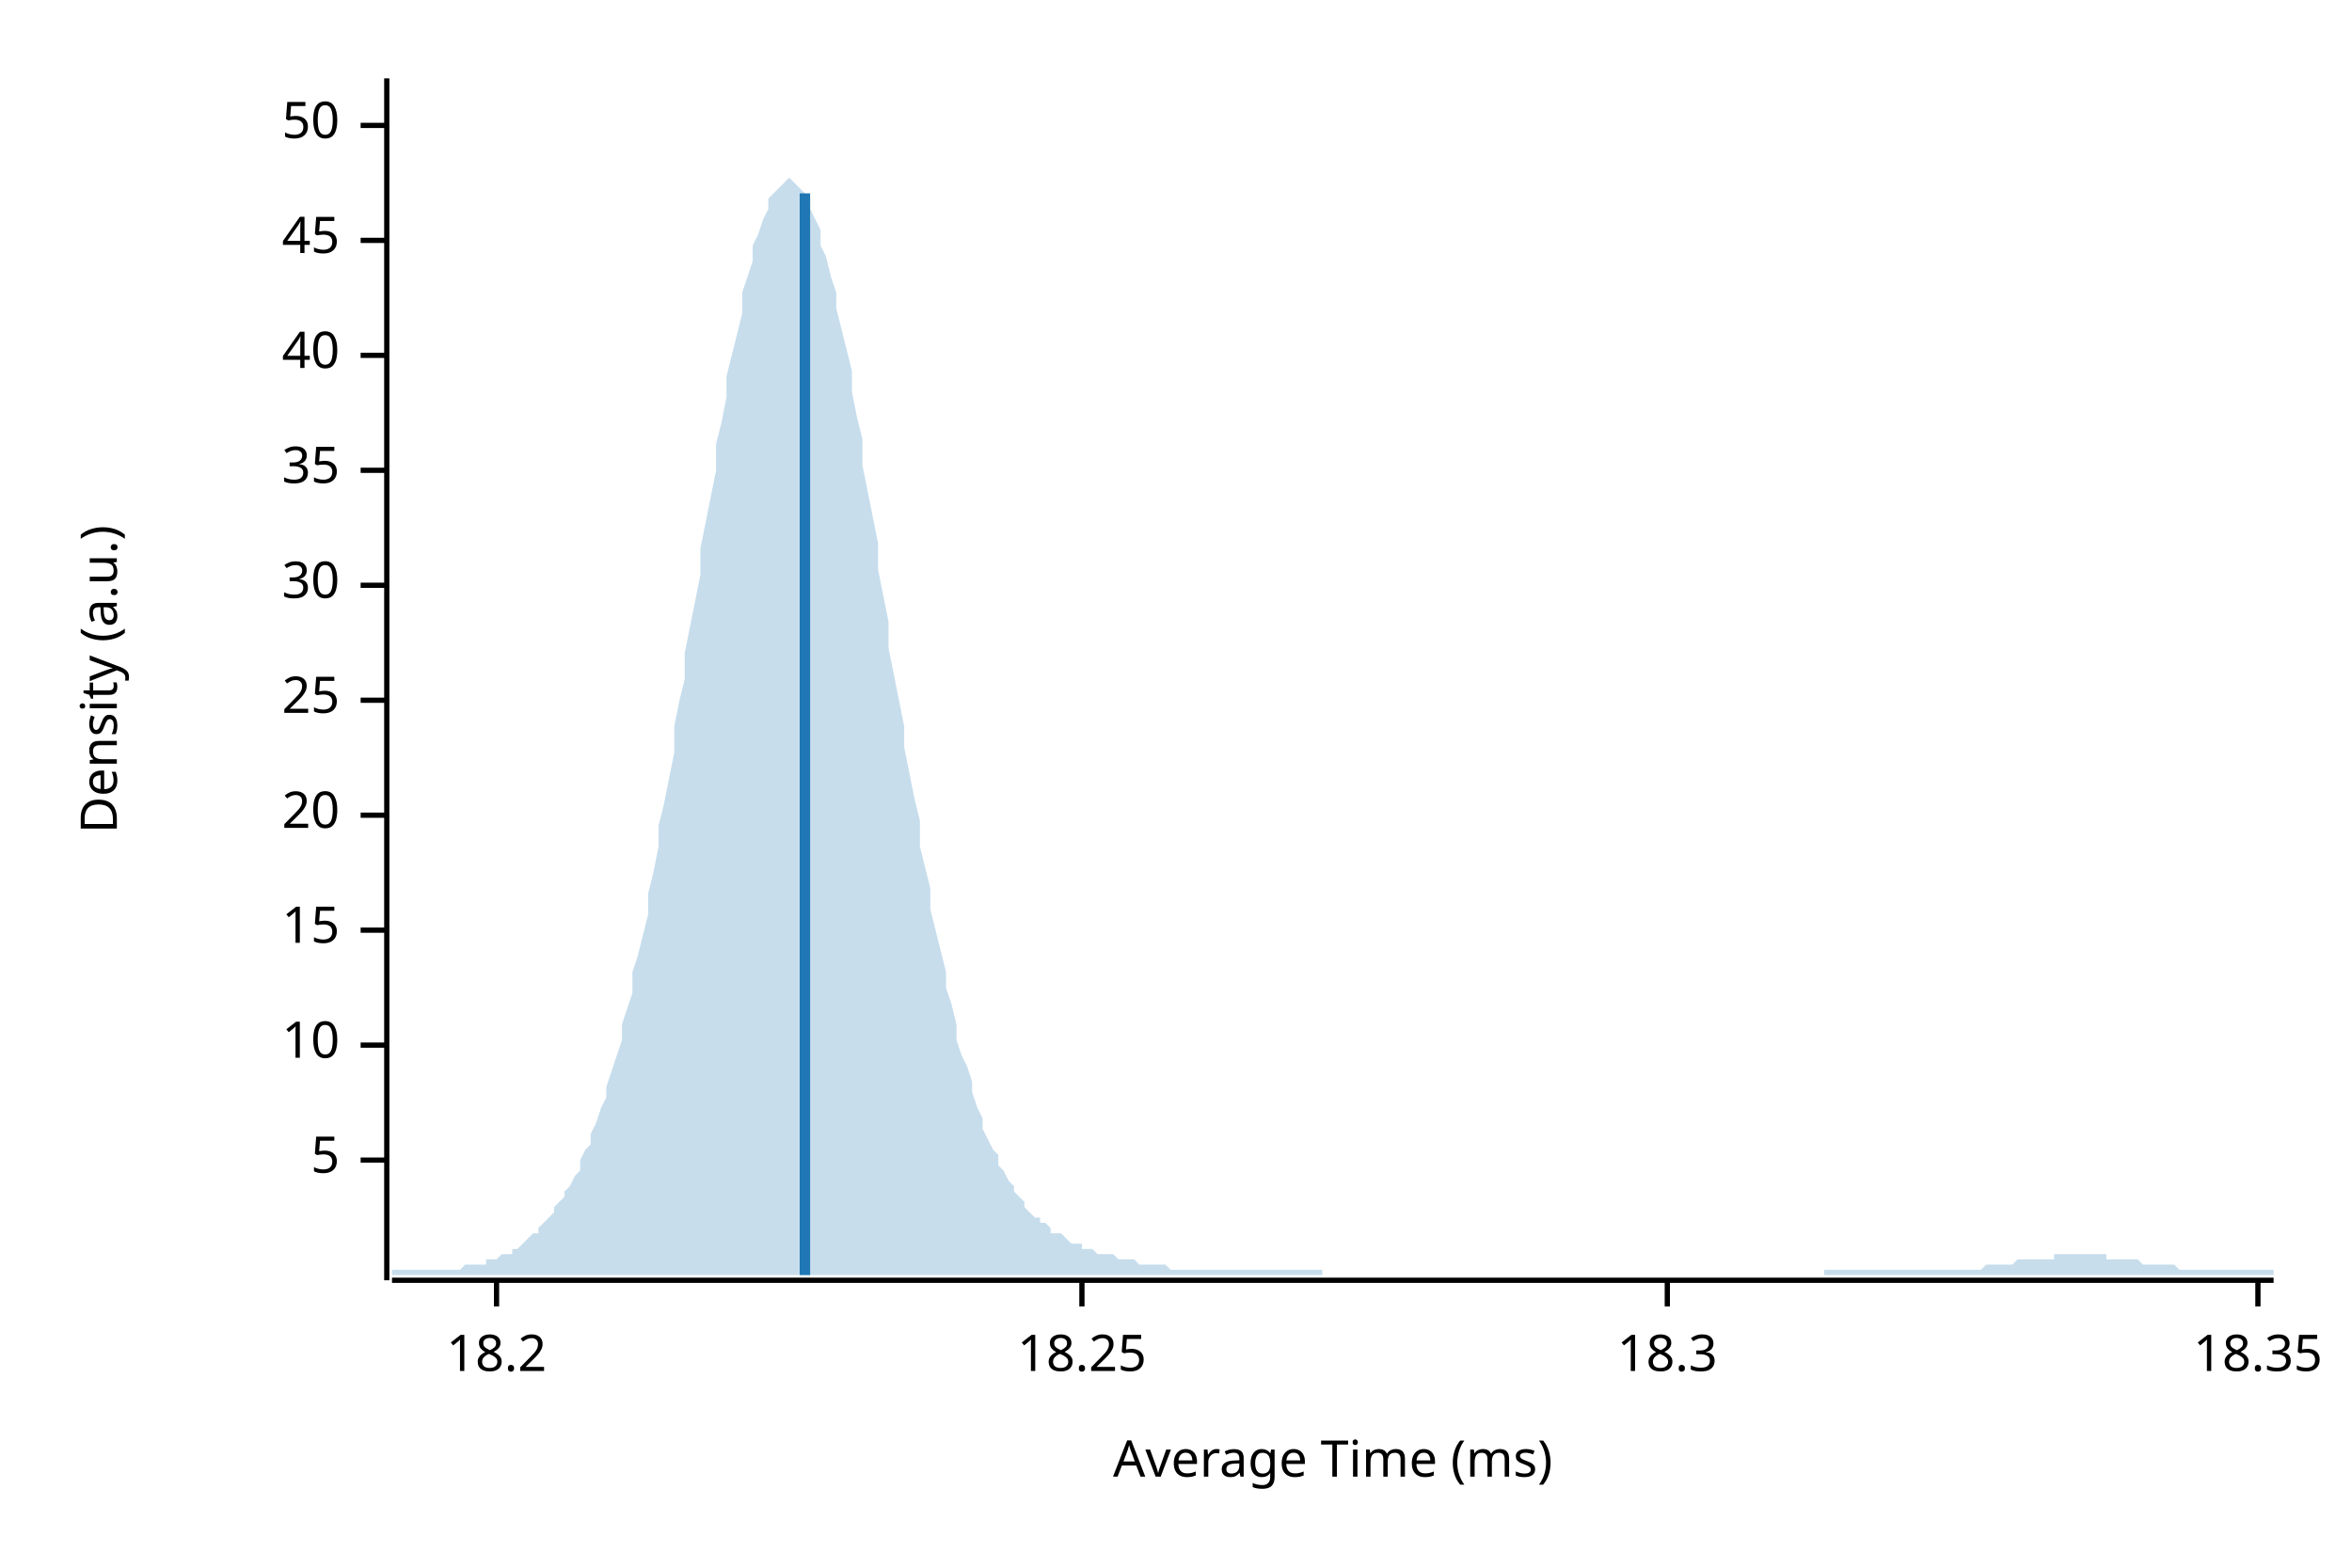
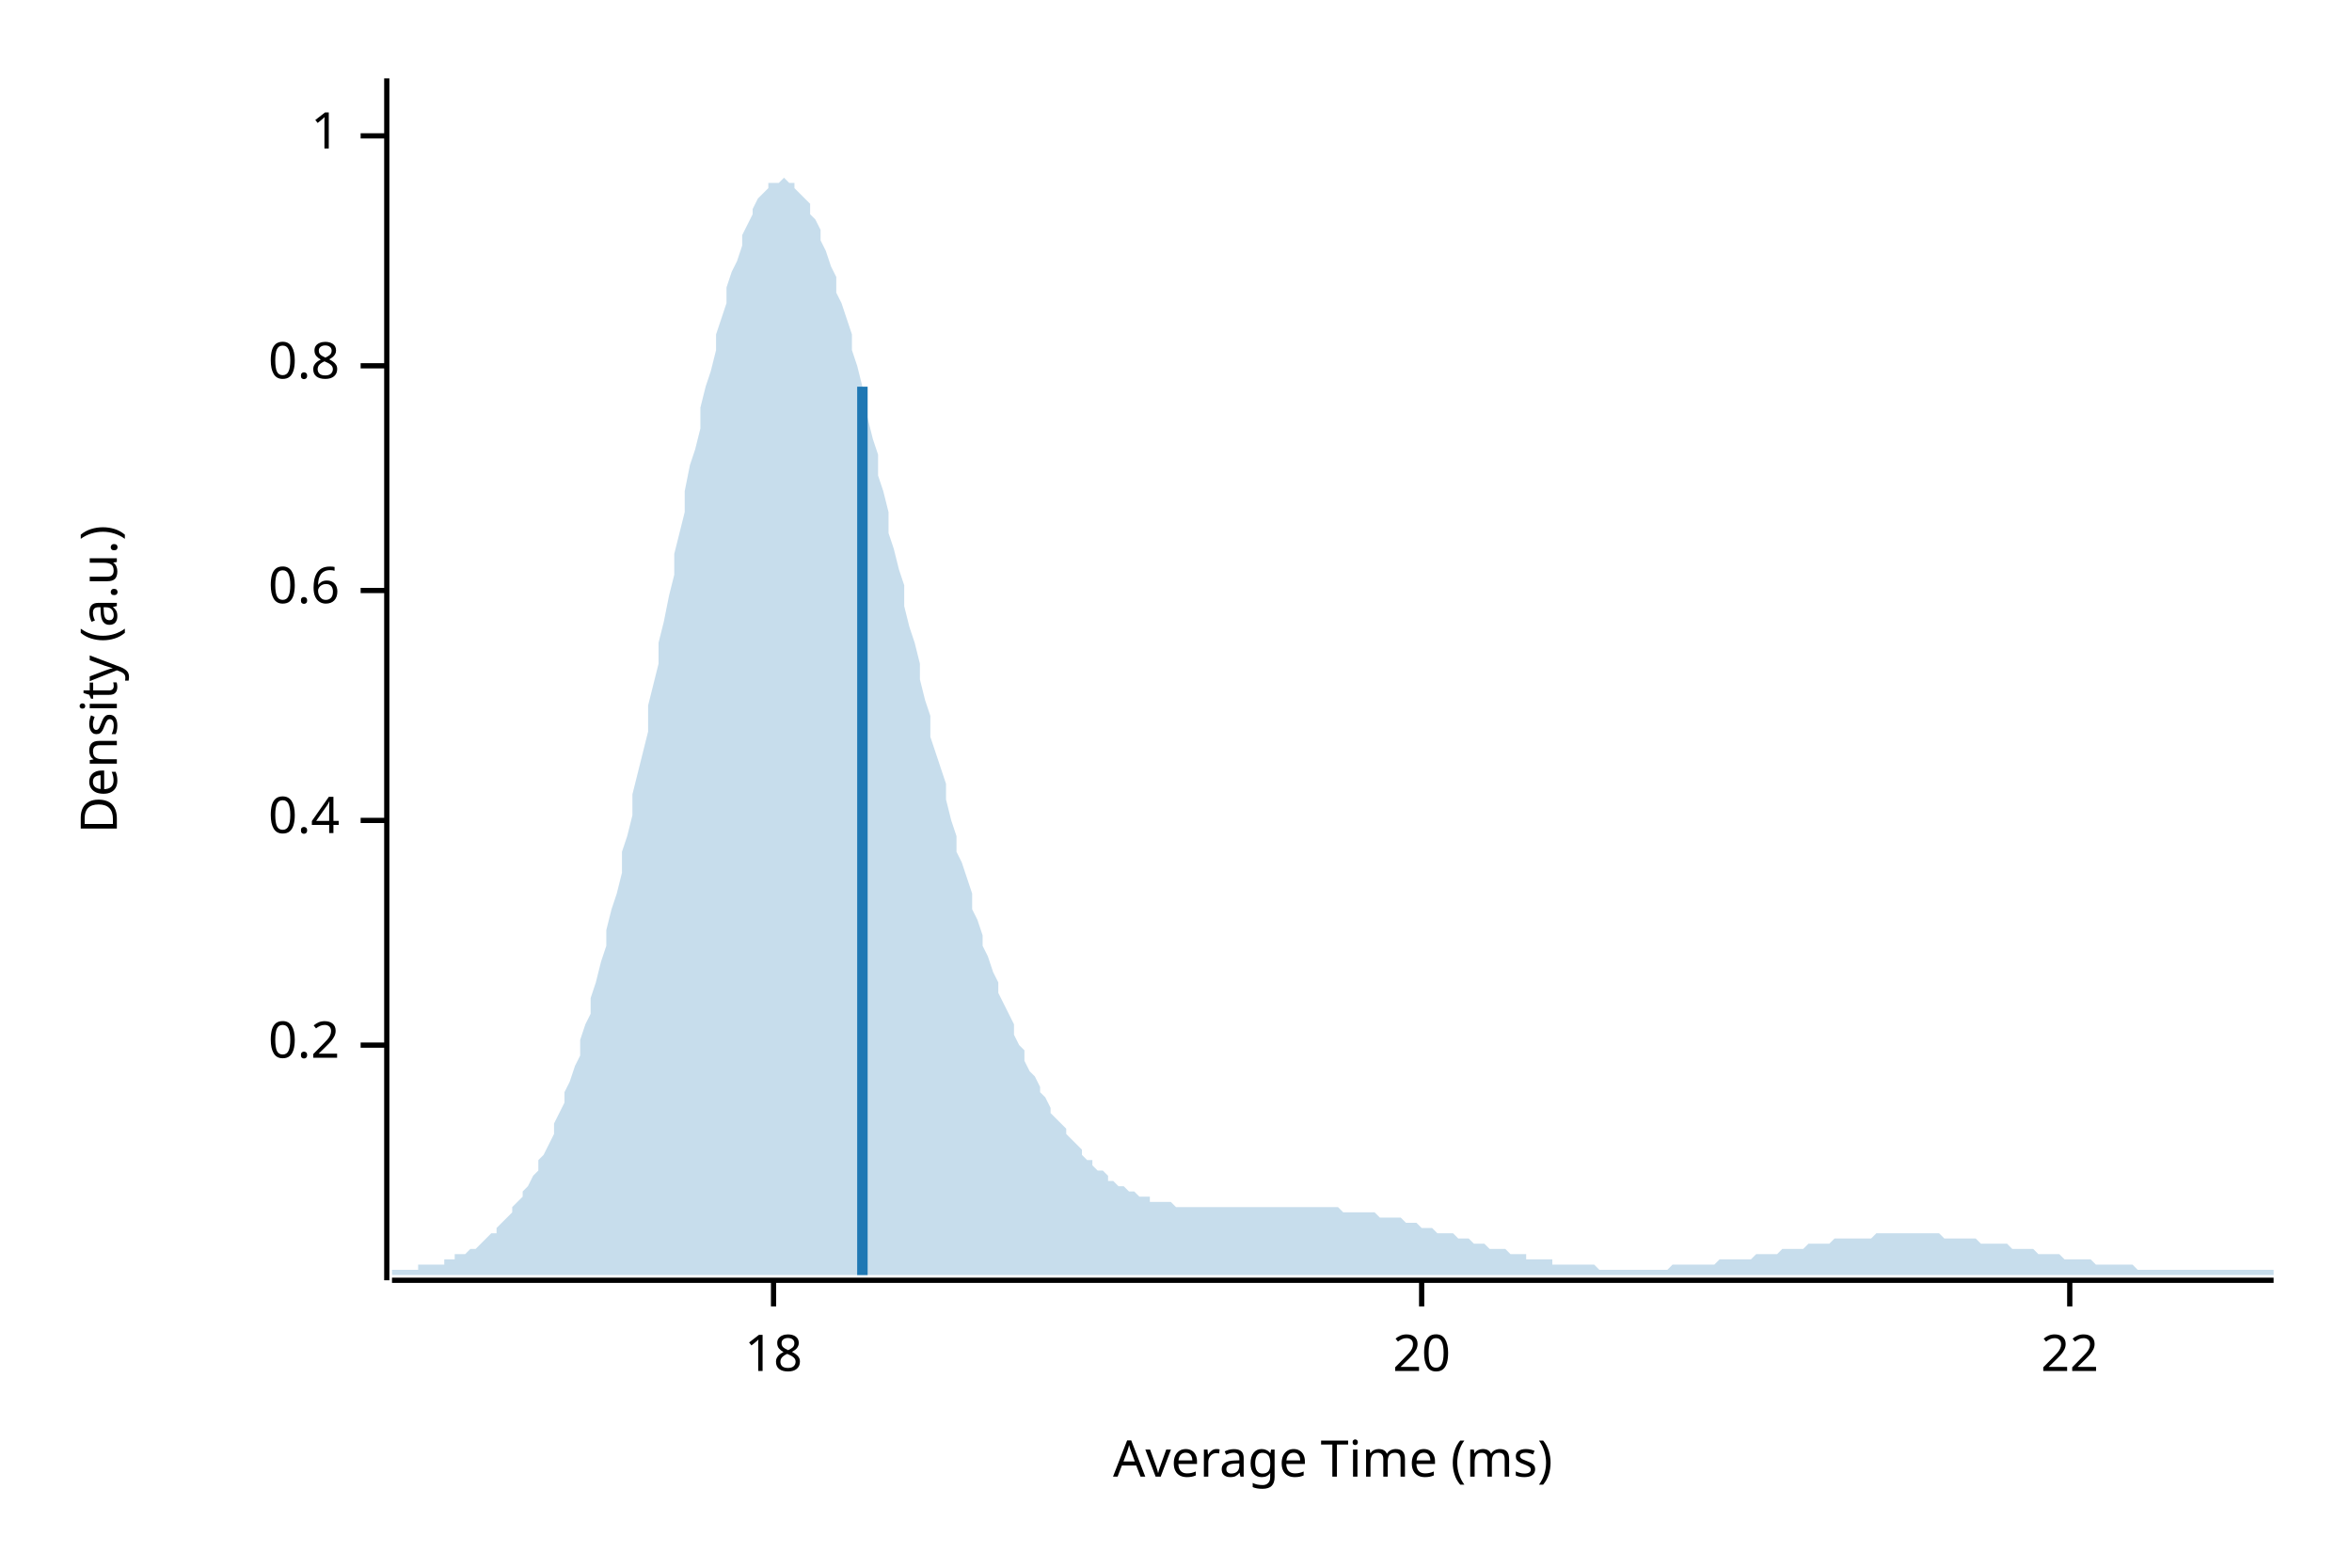
<svg xmlns="http://www.w3.org/2000/svg" width="450" height="300" viewBox="0 0 450 300">
  <text x="15" y="130" dy="0.76em" text-anchor="middle" font-family="sans-serif" font-size="9.677" opacity="1" fill="#000000" transform="rotate(270, 15, 130)">
Density (a.u.)
</text>
  <text x="255" y="285" dy="-0.5ex" text-anchor="middle" font-family="sans-serif" font-size="9.677" opacity="1" fill="#000000">
Average Time (ms)
</text>
  <polyline fill="none" opacity="1" stroke="#000000" stroke-width="1" points="74,15 74,245 " />
-   <text x="65" y="222" dy="0.5ex" text-anchor="end" font-family="sans-serif" font-size="9.677" opacity="1" fill="#000000">
- 5
- </text>
-   <polyline fill="none" opacity="1" stroke="#000000" stroke-width="1" points="69,222 74,222 " />
  <text x="65" y="200" dy="0.5ex" text-anchor="end" font-family="sans-serif" font-size="9.677" opacity="1" fill="#000000">
- 10
+ 0.2
</text>
  <polyline fill="none" opacity="1" stroke="#000000" stroke-width="1" points="69,200 74,200 " />
-   <text x="65" y="178" dy="0.5ex" text-anchor="end" font-family="sans-serif" font-size="9.677" opacity="1" fill="#000000">
- 15
+   <text x="65" y="157" dy="0.5ex" text-anchor="end" font-family="sans-serif" font-size="9.677" opacity="1" fill="#000000">
+ 0.4
</text>
-   <polyline fill="none" opacity="1" stroke="#000000" stroke-width="1" points="69,178 74,178 " />
-   <text x="65" y="156" dy="0.5ex" text-anchor="end" font-family="sans-serif" font-size="9.677" opacity="1" fill="#000000">
+   <polyline fill="none" opacity="1" stroke="#000000" stroke-width="1" points="69,157 74,157 " />
+   <text x="65" y="113" dy="0.5ex" text-anchor="end" font-family="sans-serif" font-size="9.677" opacity="1" fill="#000000">
+ 0.6
+ </text>
+   <polyline fill="none" opacity="1" stroke="#000000" stroke-width="1" points="69,113 74,113 " />
+   <text x="65" y="70" dy="0.5ex" text-anchor="end" font-family="sans-serif" font-size="9.677" opacity="1" fill="#000000">
+ 0.8
+ </text>
+   <polyline fill="none" opacity="1" stroke="#000000" stroke-width="1" points="69,70 74,70 " />
+   <text x="65" y="26" dy="0.5ex" text-anchor="end" font-family="sans-serif" font-size="9.677" opacity="1" fill="#000000">
+ 1
+ </text>
+   <polyline fill="none" opacity="1" stroke="#000000" stroke-width="1" points="69,26 74,26 " />
+   <polyline fill="none" opacity="1" stroke="#000000" stroke-width="1" points="75,245 435,245 " />
+   <text x="148" y="255" dy="0.76em" text-anchor="middle" font-family="sans-serif" font-size="9.677" opacity="1" fill="#000000">
+ 18
+ </text>
+   <polyline fill="none" opacity="1" stroke="#000000" stroke-width="1" points="148,245 148,250 " />
+   <text x="272" y="255" dy="0.76em" text-anchor="middle" font-family="sans-serif" font-size="9.677" opacity="1" fill="#000000">
20
</text>
-   <polyline fill="none" opacity="1" stroke="#000000" stroke-width="1" points="69,156 74,156 " />
-   <text x="65" y="134" dy="0.5ex" text-anchor="end" font-family="sans-serif" font-size="9.677" opacity="1" fill="#000000">
- 25
+   <polyline fill="none" opacity="1" stroke="#000000" stroke-width="1" points="272,245 272,250 " />
+   <text x="396" y="255" dy="0.76em" text-anchor="middle" font-family="sans-serif" font-size="9.677" opacity="1" fill="#000000">
+ 22
</text>
-   <polyline fill="none" opacity="1" stroke="#000000" stroke-width="1" points="69,134 74,134 " />
-   <text x="65" y="112" dy="0.5ex" text-anchor="end" font-family="sans-serif" font-size="9.677" opacity="1" fill="#000000">
- 30
- </text>
-   <polyline fill="none" opacity="1" stroke="#000000" stroke-width="1" points="69,112 74,112 " />
-   <text x="65" y="90" dy="0.5ex" text-anchor="end" font-family="sans-serif" font-size="9.677" opacity="1" fill="#000000">
- 35
- </text>
-   <polyline fill="none" opacity="1" stroke="#000000" stroke-width="1" points="69,90 74,90 " />
-   <text x="65" y="68" dy="0.5ex" text-anchor="end" font-family="sans-serif" font-size="9.677" opacity="1" fill="#000000">
- 40
- </text>
-   <polyline fill="none" opacity="1" stroke="#000000" stroke-width="1" points="69,68 74,68 " />
-   <text x="65" y="46" dy="0.5ex" text-anchor="end" font-family="sans-serif" font-size="9.677" opacity="1" fill="#000000">
- 45
- </text>
-   <polyline fill="none" opacity="1" stroke="#000000" stroke-width="1" points="69,46 74,46 " />
-   <text x="65" y="24" dy="0.5ex" text-anchor="end" font-family="sans-serif" font-size="9.677" opacity="1" fill="#000000">
- 50
- </text>
-   <polyline fill="none" opacity="1" stroke="#000000" stroke-width="1" points="69,24 74,24 " />
-   <polyline fill="none" opacity="1" stroke="#000000" stroke-width="1" points="75,245 435,245 " />
-   <text x="95" y="255" dy="0.76em" text-anchor="middle" font-family="sans-serif" font-size="9.677" opacity="1" fill="#000000">
- 18.2
- </text>
-   <polyline fill="none" opacity="1" stroke="#000000" stroke-width="1" points="95,245 95,250 " />
-   <text x="207" y="255" dy="0.76em" text-anchor="middle" font-family="sans-serif" font-size="9.677" opacity="1" fill="#000000">
- 18.25
- </text>
-   <polyline fill="none" opacity="1" stroke="#000000" stroke-width="1" points="207,245 207,250 " />
-   <text x="319" y="255" dy="0.76em" text-anchor="middle" font-family="sans-serif" font-size="9.677" opacity="1" fill="#000000">
- 18.3
- </text>
-   <polyline fill="none" opacity="1" stroke="#000000" stroke-width="1" points="319,245 319,250 " />
-   <text x="432" y="255" dy="0.76em" text-anchor="middle" font-family="sans-serif" font-size="9.677" opacity="1" fill="#000000">
- 18.35
- </text>
-   <polyline fill="none" opacity="1" stroke="#000000" stroke-width="1" points="432,245 432,250 " />
-   <polygon opacity="0.25" fill="#1F78B4" points="75,243 75,243 76,243 77,243 77,243 78,243 79,243 80,243 80,243 81,243 82,243 82,243 83,243 84,243 85,243 85,243 86,243 87,243 87,243 88,243 89,242 90,242 90,242 91,242 92,242 93,242 93,241 94,241 95,241 95,241 96,240 97,240 98,240 98,239 99,239 100,238 100,238 101,237 102,236 103,236 103,235 104,234 105,233 106,232 106,231 107,230 108,229 108,228 109,227 110,225 111,224 111,222 112,220 113,219 113,217 114,215 115,212 116,210 116,208 117,205 118,202 119,199 119,196 120,193 121,190 121,186 122,183 123,179 124,175 124,171 125,167 126,162 126,158 127,154 128,149 129,144 129,139 130,134 131,130 131,125 132,120 133,115 134,110 134,105 135,100 136,95 137,90 137,85 138,81 139,76 139,72 140,68 141,64 142,60 142,56 143,53 144,50 144,47 145,45 146,42 147,40 147,38 148,37 149,36 150,35 150,35 151,34 152,35 152,35 153,36 154,37 155,38 155,40 156,42 157,44 157,47 158,49 159,53 160,56 160,59 161,63 162,67 163,71 163,75 164,80 165,84 165,89 166,94 167,99 168,104 168,109 169,114 170,119 170,124 171,129 172,134 173,139 173,143 174,148 175,153 176,157 176,162 177,166 178,170 178,174 179,178 180,182 181,186 181,189 182,192 183,196 183,199 184,202 185,204 186,207 186,209 187,212 188,214 188,216 189,218 190,220 191,221 191,223 192,224 193,226 194,227 194,228 195,229 196,230 196,231 197,232 198,233 199,233 199,234 200,234 201,235 201,236 202,236 203,236 204,237 204,237 205,238 206,238 207,238 207,239 208,239 209,239 209,239 210,240 211,240 212,240 212,240 213,240 214,241 214,241 215,241 216,241 217,241 217,241 218,242 219,242 220,242 220,242 221,242 222,242 222,242 223,242 224,243 225,243 225,243 226,243 227,243 227,243 228,243 229,243 230,243 230,243 231,243 232,243 232,243 233,243 234,243 235,243 235,243 236,243 237,243 238,243 238,243 239,243 240,243 240,243 241,243 242,243 243,243 243,243 244,243 245,243 245,243 246,243 247,243 248,243 248,243 249,243 250,243 251,243 251,243 252,243 253,243 253,244 254,244 255,244 256,244 256,244 257,244 258,244 258,244 259,244 260,244 261,244 261,244 262,244 263,244 264,244 264,244 265,244 266,244 266,244 267,244 268,244 269,244 269,244 270,244 271,244 271,244 272,244 273,244 274,244 274,244 275,244 276,244 277,244 277,244 278,244 279,244 279,244 280,244 281,244 282,244 282,244 283,244 284,244 284,244 285,244 286,244 287,244 287,244 288,244 289,244 289,244 290,244 291,244 292,244 292,244 293,244 294,244 295,244 295,244 296,244 297,244 297,244 298,244 299,244 300,244 300,244 301,244 302,244 302,244 303,244 304,244 305,244 305,244 306,244 307,244 308,244 308,244 309,244 310,244 310,244 311,244 312,244 313,244 313,244 314,244 315,244 315,244 316,244 317,244 318,244 318,244 319,244 320,244 321,244 321,244 322,244 323,244 323,244 324,244 325,244 326,244 326,244 327,244 328,244 328,244 329,244 330,244 331,244 331,244 332,244 333,244 333,244 334,244 335,244 336,244 336,244 337,244 338,244 339,244 339,244 340,244 341,244 341,244 342,244 343,244 344,244 344,244 345,244 346,244 346,244 347,244 348,244 349,244 349,243 350,243 351,243 352,243 352,243 353,243 354,243 354,243 355,243 356,243 357,243 357,243 358,243 359,243 359,243 360,243 361,243 362,243 362,243 363,243 364,243 365,243 365,243 366,243 367,243 367,243 368,243 369,243 370,243 370,243 371,243 372,243 372,243 373,243 374,243 375,243 375,243 376,243 377,243 378,243 378,243 379,243 380,242 380,242 381,242 382,242 383,242 383,242 384,242 385,242 385,242 386,241 387,241 388,241 388,241 389,241 390,241 390,241 391,241 392,241 393,241 393,240 394,240 395,240 396,240 396,240 397,240 398,240 398,240 399,240 400,240 401,240 401,240 402,240 403,240 403,241 404,241 405,241 406,241 406,241 407,241 408,241 409,241 409,241 410,242 411,242 411,242 412,242 413,242 414,242 414,242 415,242 416,242 416,242 417,243 418,243 419,243 419,243 420,243 421,243 422,243 422,243 423,243 424,243 424,243 425,243 426,243 427,243 427,243 428,243 429,243 429,243 430,243 431,243 432,243 432,243 433,243 434,243 435,243 435,244 75,244 " />
-   <polyline fill="none" opacity="1" stroke="#1F78B4" stroke-width="2" points="154,244 154,37 " />
+   <polyline fill="none" opacity="1" stroke="#000000" stroke-width="1" points="396,245 396,250 " />
+   <polygon opacity="0.25" fill="#1F78B4" points="75,243 75,243 76,243 77,243 77,243 78,243 79,243 80,243 80,242 81,242 82,242 82,242 83,242 84,242 85,242 85,241 86,241 87,241 87,240 88,240 89,240 90,239 90,239 91,239 92,238 93,237 93,237 94,236 95,236 95,235 96,234 97,233 98,232 98,231 99,230 100,229 100,228 101,227 102,225 103,224 103,222 104,221 105,219 106,217 106,215 107,213 108,211 108,209 109,207 110,204 111,202 111,199 112,196 113,194 113,191 114,188 115,184 116,181 116,178 117,174 118,171 119,167 119,163 120,160 121,156 121,152 122,148 123,144 124,140 124,135 125,131 126,127 126,123 127,119 128,114 129,110 129,106 130,102 131,98 131,94 132,89 133,86 134,82 134,78 135,74 136,71 137,67 137,64 138,61 139,58 139,55 140,52 141,50 142,47 142,45 143,43 144,41 144,40 145,38 146,37 147,36 147,35 148,35 149,35 150,34 150,34 151,35 152,35 152,36 153,37 154,38 155,39 155,41 156,42 157,44 157,46 158,48 159,51 160,53 160,56 161,58 162,61 163,64 163,67 164,70 165,74 165,77 166,80 167,84 168,87 168,91 169,94 170,98 170,102 171,105 172,109 173,112 173,116 174,120 175,123 176,127 176,130 177,134 178,137 178,141 179,144 180,147 181,150 181,153 182,157 183,160 183,163 184,165 185,168 186,171 186,174 187,176 188,179 188,181 189,183 190,186 191,188 191,190 192,192 193,194 194,196 194,198 195,200 196,201 196,203 197,205 198,206 199,208 199,209 200,210 201,212 201,213 202,214 203,215 204,216 204,217 205,218 206,219 207,220 207,221 208,222 209,222 209,223 210,224 211,224 212,225 212,226 213,226 214,227 214,227 215,227 216,228 217,228 217,228 218,229 219,229 220,229 220,230 221,230 222,230 222,230 223,230 224,230 225,231 225,231 226,231 227,231 227,231 228,231 229,231 230,231 230,231 231,231 232,231 232,231 233,231 234,231 235,231 235,231 236,231 237,231 238,231 238,231 239,231 240,231 240,231 241,231 242,231 243,231 243,231 244,231 245,231 245,231 246,231 247,231 248,231 248,231 249,231 250,231 251,231 251,231 252,231 253,231 253,231 254,231 255,231 256,231 256,231 257,232 258,232 258,232 259,232 260,232 261,232 261,232 262,232 263,232 264,233 264,233 265,233 266,233 266,233 267,233 268,233 269,234 269,234 270,234 271,234 271,234 272,235 273,235 274,235 274,235 275,236 276,236 277,236 277,236 278,236 279,237 279,237 280,237 281,237 282,238 282,238 283,238 284,238 284,238 285,239 286,239 287,239 287,239 288,239 289,240 289,240 290,240 291,240 292,240 292,241 293,241 294,241 295,241 295,241 296,241 297,241 297,242 298,242 299,242 300,242 300,242 301,242 302,242 302,242 303,242 304,242 305,242 305,242 306,243 307,243 308,243 308,243 309,243 310,243 310,243 311,243 312,243 313,243 313,243 314,243 315,243 315,243 316,243 317,243 318,243 318,243 319,243 320,242 321,242 321,242 322,242 323,242 323,242 324,242 325,242 326,242 326,242 327,242 328,242 328,242 329,241 330,241 331,241 331,241 332,241 333,241 333,241 334,241 335,241 336,240 336,240 337,240 338,240 339,240 339,240 340,240 341,239 341,239 342,239 343,239 344,239 344,239 345,239 346,238 346,238 347,238 348,238 349,238 349,238 350,238 351,237 352,237 352,237 353,237 354,237 354,237 355,237 356,237 357,237 357,237 358,237 359,236 359,236 360,236 361,236 362,236 362,236 363,236 364,236 365,236 365,236 366,236 367,236 367,236 368,236 369,236 370,236 370,236 371,236 372,237 372,237 373,237 374,237 375,237 375,237 376,237 377,237 378,237 378,237 379,238 380,238 380,238 381,238 382,238 383,238 383,238 384,238 385,239 385,239 386,239 387,239 388,239 388,239 389,239 390,240 390,240 391,240 392,240 393,240 393,240 394,240 395,241 396,241 396,241 397,241 398,241 398,241 399,241 400,241 401,242 401,242 402,242 403,242 403,242 404,242 405,242 406,242 406,242 407,242 408,242 409,243 409,243 410,243 411,243 411,243 412,243 413,243 414,243 414,243 415,243 416,243 416,243 417,243 418,243 419,243 419,243 420,243 421,243 422,243 422,243 423,243 424,243 424,243 425,243 426,243 427,243 427,243 428,243 429,243 429,243 430,243 431,243 432,243 432,243 433,243 434,243 435,243 435,244 75,244 " />
+   <polyline fill="none" opacity="1" stroke="#1F78B4" stroke-width="2" points="165,244 165,74 " />
</svg>
